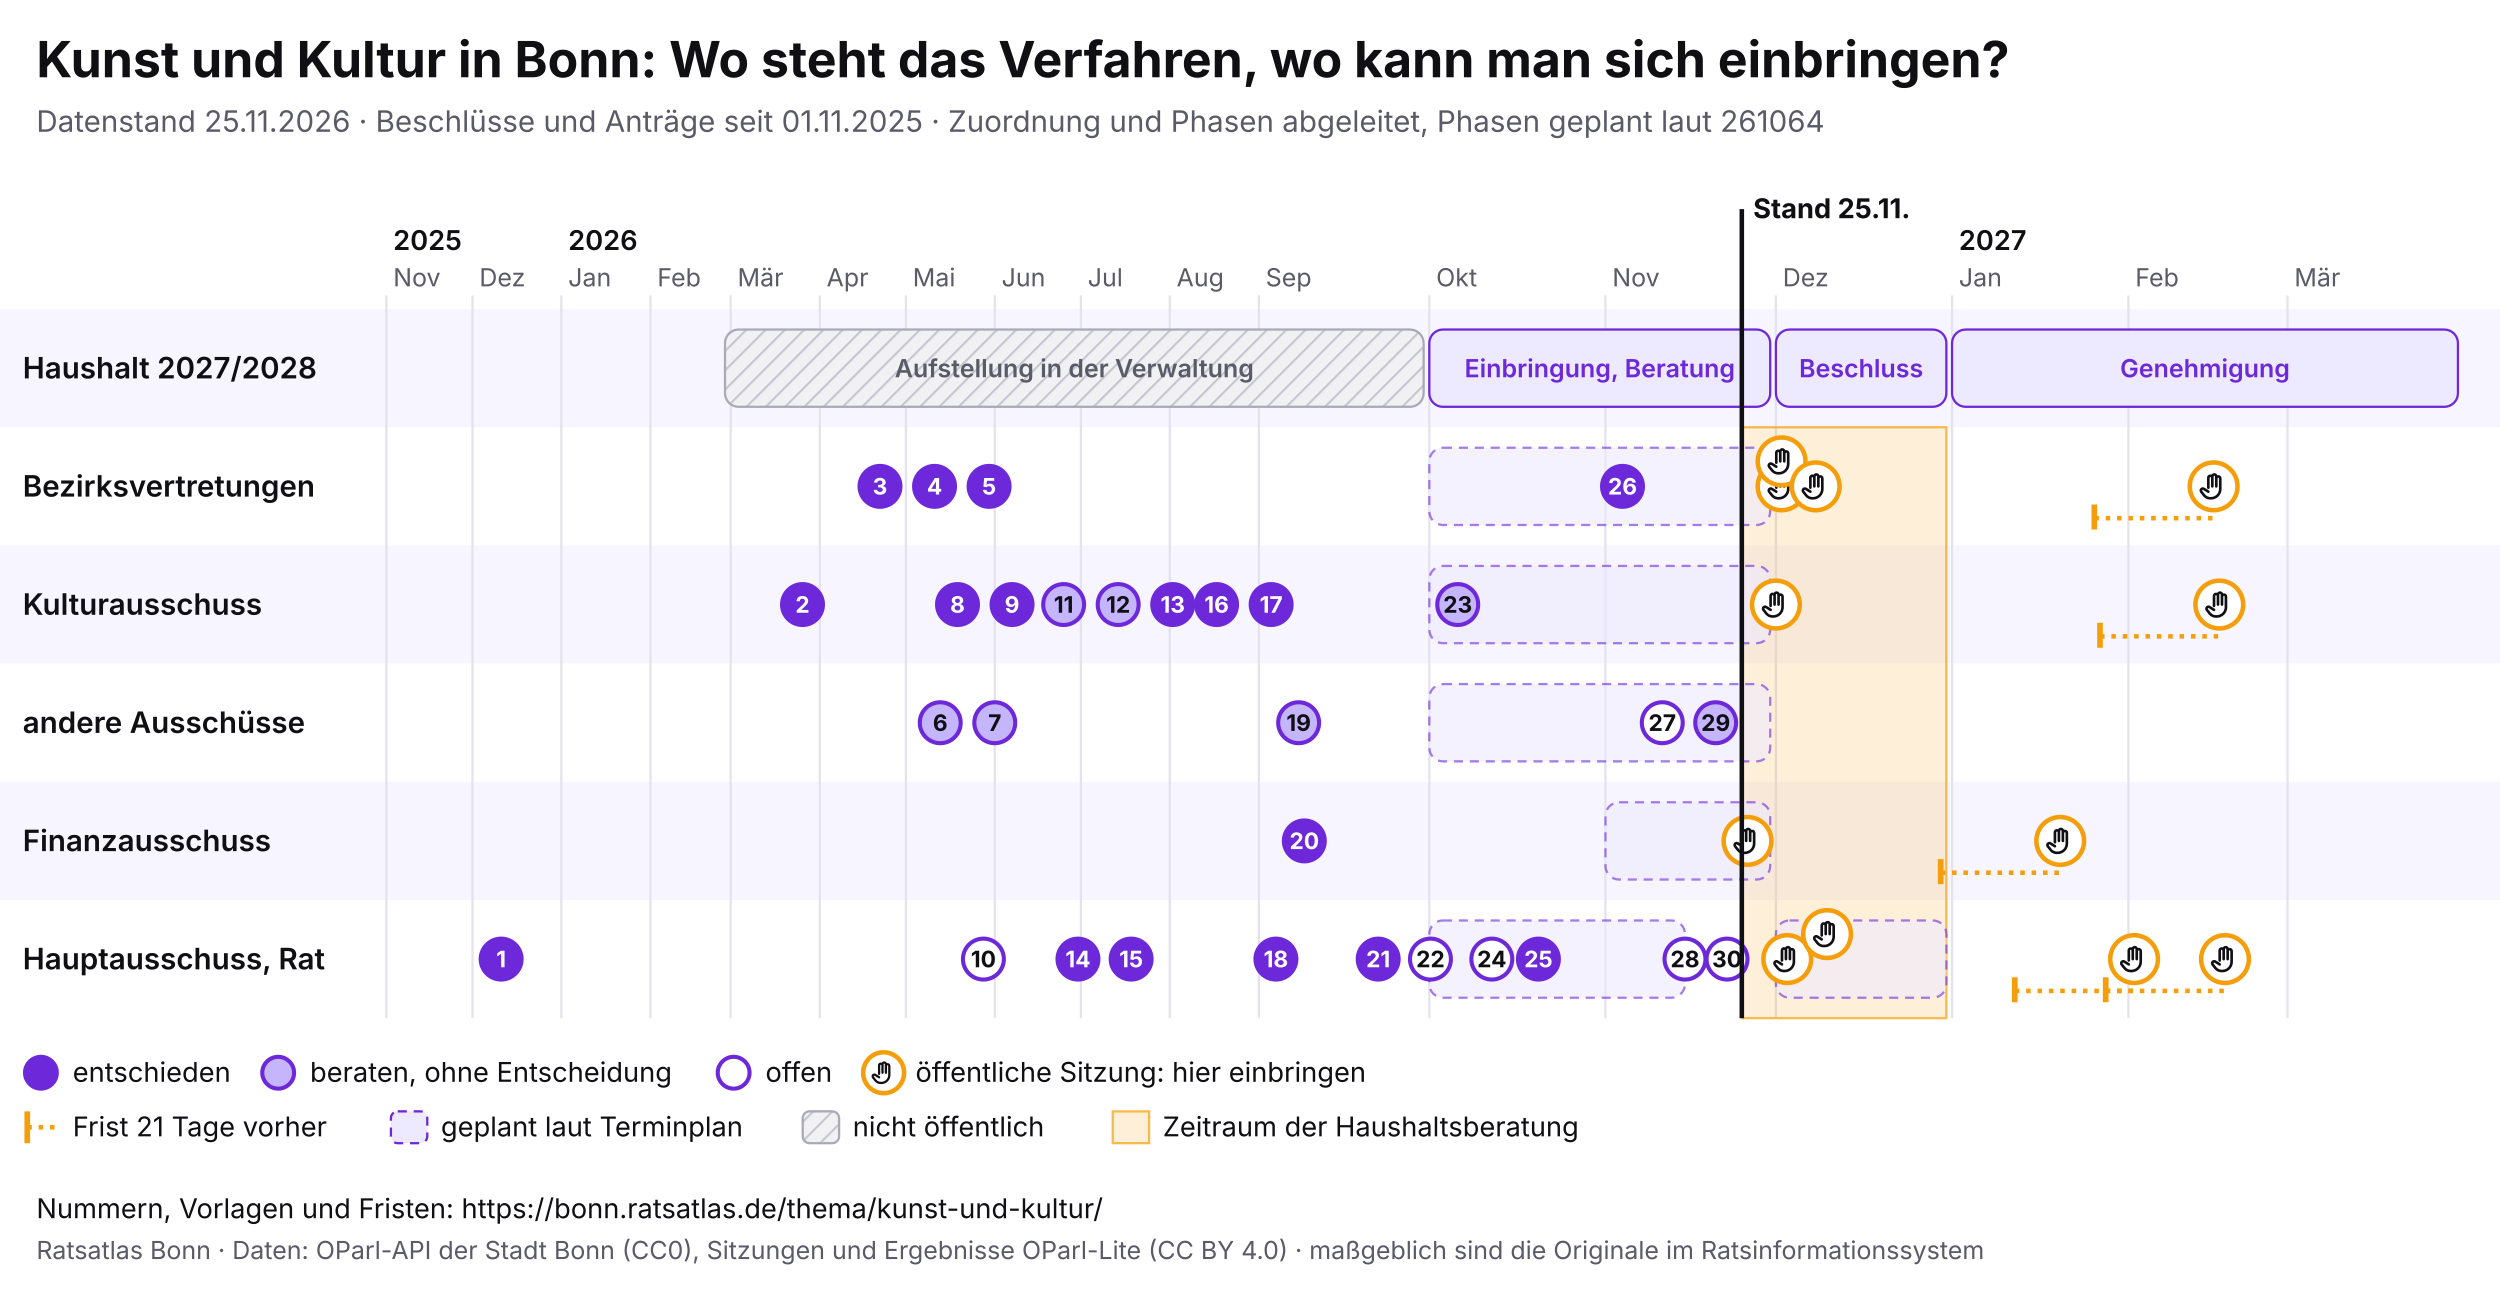
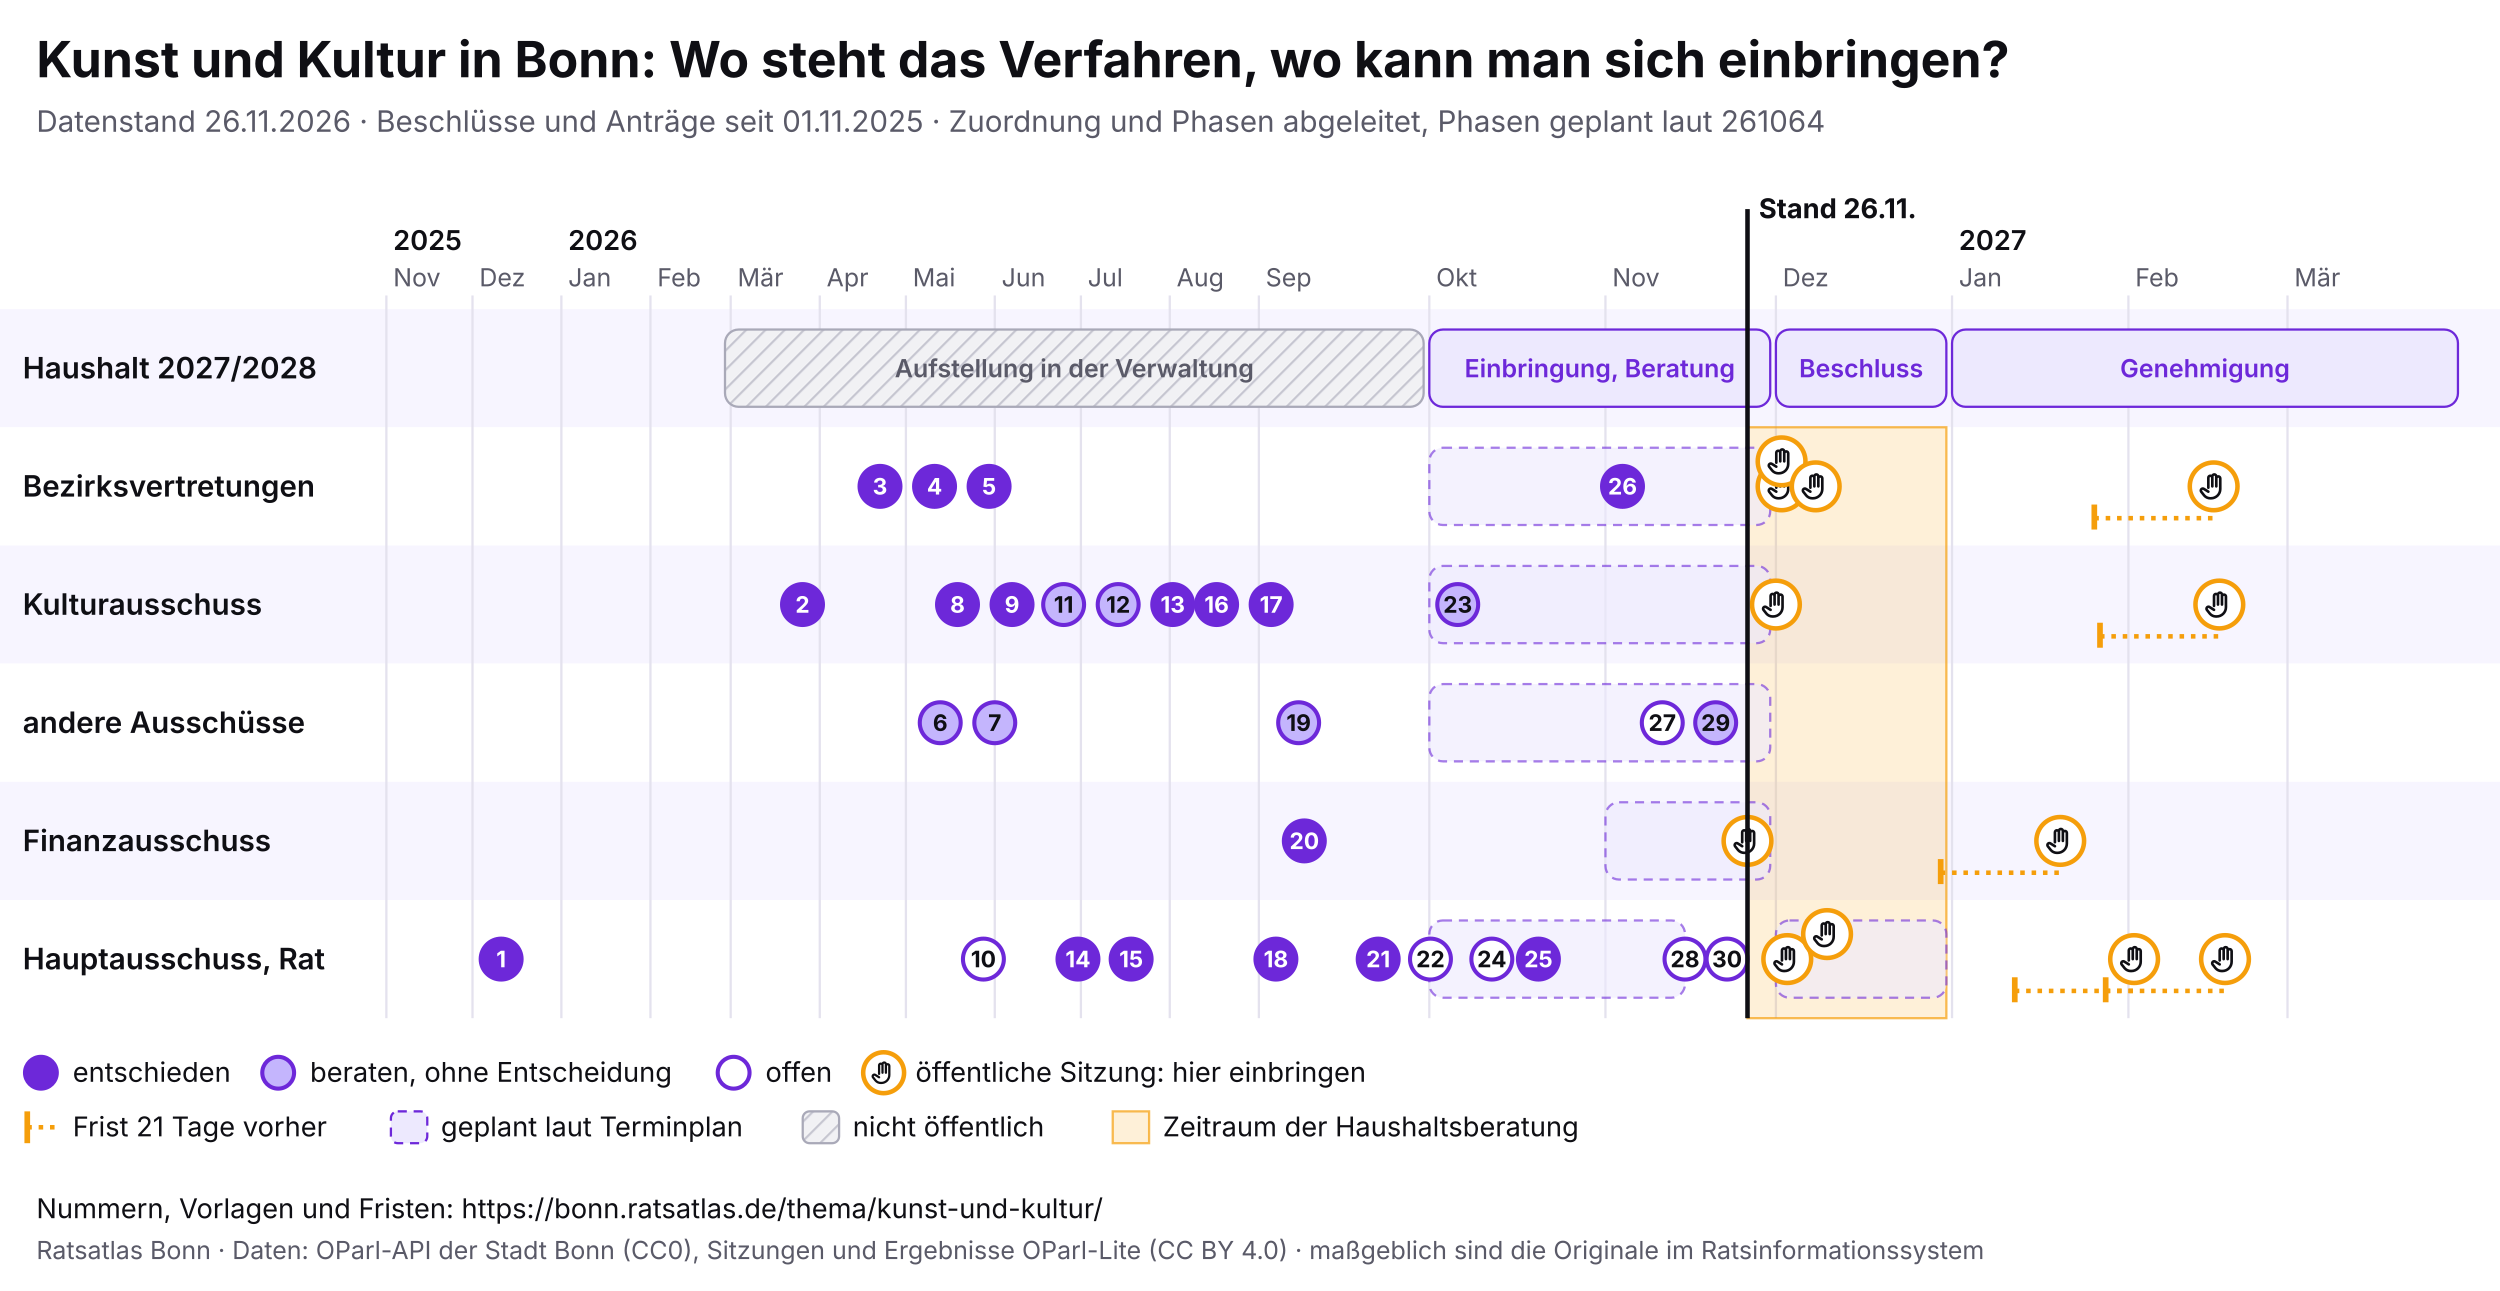
<svg xmlns="http://www.w3.org/2000/svg" viewBox="0 0 1100 568" width="1100" height="568" font-family="Inter, system-ui, sans-serif">
  <rect width="1100" height="568" fill="#ffffff" />
  <text x="16" y="34" font-size="22" font-weight="700" fill="#0f0f14">Kunst und Kultur in Bonn: Wo steht das Verfahren, wo kann man sich einbringen?</text>
-   <text x="16" y="58" font-size="13" fill="#5a5a68">Datenstand 25.11.2026 · Beschlüsse und Anträge seit 01.11.2025 · Zuordnung und Phasen abgeleitet, Phasen geplant laut 261064</text>
+   <text x="16" y="58" font-size="13" fill="#5a5a68">Datenstand 26.11.2026 · Beschlüsse und Anträge seit 01.11.2025 · Zuordnung und Phasen abgeleitet, Phasen geplant laut 261064</text>
  <svg x="0" y="74" width="1100" height="440" viewBox="0 0 1100 440" font-family="Inter, system-ui, sans-serif">
    <defs>
      <pattern id="pb-schraffur" width="6" height="6" patternUnits="userSpaceOnUse" patternTransform="rotate(45)">
        <rect width="6" height="6" fill="#f1f1f4" />
        <line x1="0" y1="0" x2="0" y2="6" stroke="#c9c9d3" stroke-width="2" />
      </pattern>
      <symbol id="pb-hand" viewBox="0 0 24 24">
        <path d="M8 13V5.5a1.5 1.5 0 0 1 3 0V12M11 11V4.5a1.5 1.5 0 0 1 3 0V12M14 11.5V6a1.5 1.5 0 0 1 3 0v8a7 7 0 0 1-7 7h-.6a6 6 0 0 1-4.5-2.1L2.6 16a1.5 1.5 0 0 1 2.2-2L8 16" />
      </symbol>
    </defs>
    <rect x="0" y="62" width="1100" height="52" fill="#f7f5ff" />
    <text x="10" y="92.5" font-size="13" font-weight="600" fill="#0f0f14">Haushalt 2027/2028</text>
    <rect x="0" y="114" width="1100" height="52" fill="#ffffff" />
    <text x="10" y="144.5" font-size="13" font-weight="600" fill="#0f0f14">Bezirksvertretungen</text>
    <rect x="0" y="166" width="1100" height="52" fill="#f7f5ff" />
    <text x="10" y="196.5" font-size="13" font-weight="600" fill="#0f0f14">Kulturausschuss</text>
    <rect x="0" y="218" width="1100" height="52" fill="#ffffff" />
    <text x="10" y="248.5" font-size="13" font-weight="600" fill="#0f0f14">andere Ausschüsse</text>
    <rect x="0" y="270" width="1100" height="52" fill="#f7f5ff" />
    <text x="10" y="300.5" font-size="13" font-weight="600" fill="#0f0f14">Finanzausschuss</text>
    <rect x="0" y="322" width="1100" height="52" fill="#ffffff" />
    <text x="10" y="352.5" font-size="13" font-weight="600" fill="#0f0f14">Hauptausschuss, Rat</text>
    <line x1="170.0" y1="56" x2="170.0" y2="374" stroke="#e4e2ee" />
    <text x="173.0" y="52" font-size="11" fill="#5a5a68">Nov</text>
    <text x="173.0" y="36" font-size="12" font-weight="600" fill="#0f0f14">2025</text>
    <line x1="207.9" y1="56" x2="207.9" y2="374" stroke="#e4e2ee" />
    <text x="210.9" y="52" font-size="11" fill="#5a5a68">Dez</text>
    <line x1="247.0" y1="56" x2="247.0" y2="374" stroke="#e4e2ee" />
    <text x="250.0" y="52" font-size="11" fill="#5a5a68">Jan</text>
    <text x="250.0" y="36" font-size="12" font-weight="600" fill="#0f0f14">2026</text>
    <line x1="286.2" y1="56" x2="286.2" y2="374" stroke="#e4e2ee" />
    <text x="289.2" y="52" font-size="11" fill="#5a5a68">Feb</text>
    <line x1="321.5" y1="56" x2="321.5" y2="374" stroke="#e4e2ee" />
    <text x="324.5" y="52" font-size="11" fill="#5a5a68">Mär</text>
    <line x1="360.7" y1="56" x2="360.7" y2="374" stroke="#e4e2ee" />
    <text x="363.7" y="52" font-size="11" fill="#5a5a68">Apr</text>
    <line x1="398.6" y1="56" x2="398.6" y2="374" stroke="#e4e2ee" />
    <text x="401.6" y="52" font-size="11" fill="#5a5a68">Mai</text>
    <line x1="437.7" y1="56" x2="437.7" y2="374" stroke="#e4e2ee" />
    <text x="440.7" y="52" font-size="11" fill="#5a5a68">Jun</text>
    <line x1="475.6" y1="56" x2="475.6" y2="374" stroke="#e4e2ee" />
    <text x="478.6" y="52" font-size="11" fill="#5a5a68">Jul</text>
    <line x1="514.7" y1="56" x2="514.7" y2="374" stroke="#e4e2ee" />
    <text x="517.7" y="52" font-size="11" fill="#5a5a68">Aug</text>
    <line x1="553.9" y1="56" x2="553.9" y2="374" stroke="#e4e2ee" />
    <text x="556.9" y="52" font-size="11" fill="#5a5a68">Sep</text>
    <line x1="628.9" y1="56" x2="628.9" y2="374" stroke="#e4e2ee" />
    <text x="631.9" y="52" font-size="11" fill="#5a5a68">Okt</text>
    <line x1="706.4" y1="56" x2="706.4" y2="374" stroke="#e4e2ee" />
    <text x="709.4" y="52" font-size="11" fill="#5a5a68">Nov</text>
    <line x1="781.4" y1="56" x2="781.4" y2="374" stroke="#e4e2ee" />
    <text x="784.4" y="52" font-size="11" fill="#5a5a68">Dez</text>
    <line x1="858.9" y1="56" x2="858.9" y2="374" stroke="#e4e2ee" />
    <text x="861.9" y="52" font-size="11" fill="#5a5a68">Jan</text>
    <text x="861.9" y="36" font-size="12" font-weight="600" fill="#0f0f14">2027</text>
    <line x1="936.5" y1="56" x2="936.5" y2="374" stroke="#e4e2ee" />
    <text x="939.5" y="52" font-size="11" fill="#5a5a68">Feb</text>
    <line x1="1006.5" y1="56" x2="1006.5" y2="374" stroke="#e4e2ee" />
    <text x="1009.5" y="52" font-size="11" fill="#5a5a68">Mär</text>
-     <rect x="766.4" y="114" width="90.0" height="260" fill="#f59e0b" fill-opacity="0.16" stroke="#f59e0b" stroke-opacity="0.7" />
+     <rect x="768.9" y="114" width="87.5" height="260" fill="#f59e0b" fill-opacity="0.16" stroke="#f59e0b" stroke-opacity="0.7" />
    <g>
      <rect x="319.0" y="71" width="307.4" height="34" rx="6" fill="url(#pb-schraffur)" stroke="#a9a9b8" />
      <text x="472.7" y="92.0" font-size="11" text-anchor="middle" font-weight="600" fill="#5a5a68">Aufstellung in der Verwaltung</text>
    </g>
    <g>
      <rect x="628.9" y="71" width="150.0" height="34" rx="6" fill="#ede9fe" stroke="#6d28d9" />
      <text x="703.9" y="92.0" font-size="11" text-anchor="middle" font-weight="600" fill="#6d28d9">Einbringung, Beratung</text>
    </g>
    <g>
      <rect x="781.4" y="71" width="75.0" height="34" rx="6" fill="#ede9fe" stroke="#6d28d9" />
      <text x="818.9" y="92.0" font-size="11" text-anchor="middle" font-weight="600" fill="#6d28d9">Beschluss</text>
    </g>
    <g>
      <rect x="858.9" y="71" width="222.6" height="34" rx="6" fill="#ede9fe" stroke="#6d28d9" />
      <text x="970.2" y="92.0" font-size="11" text-anchor="middle" font-weight="600" fill="#6d28d9">Genehmigung</text>
    </g>
    <g>
      <rect x="628.9" y="123" width="150.0" height="34" rx="6" fill="#ede9fe" fill-opacity="0.6" stroke="#6d28d9" stroke-opacity="0.6" stroke-dasharray="4 3" />
    </g>
    <g>
      <rect x="628.9" y="175" width="150.0" height="34" rx="6" fill="#ede9fe" fill-opacity="0.6" stroke="#6d28d9" stroke-opacity="0.6" stroke-dasharray="4 3" />
    </g>
    <g>
      <rect x="628.9" y="227" width="150.0" height="34" rx="6" fill="#ede9fe" fill-opacity="0.6" stroke="#6d28d9" stroke-opacity="0.6" stroke-dasharray="4 3" />
    </g>
    <g>
      <rect x="706.4" y="279" width="72.5" height="34" rx="6" fill="#ede9fe" fill-opacity="0.6" stroke="#6d28d9" stroke-opacity="0.6" stroke-dasharray="4 3" />
    </g>
    <g>
      <rect x="628.9" y="331" width="112.5" height="34" rx="6" fill="#ede9fe" fill-opacity="0.6" stroke="#6d28d9" stroke-opacity="0.6" stroke-dasharray="4 3" />
    </g>
    <g>
      <rect x="781.4" y="331" width="75.0" height="34" rx="6" fill="#ede9fe" fill-opacity="0.6" stroke="#6d28d9" stroke-opacity="0.6" stroke-dasharray="4 3" />
    </g>
    <g>
      <circle cx="768.9" cy="296.0" r="10.5" fill="#fff" stroke="#f59e0b" stroke-width="2" />
      <use href="#pb-hand" x="761.9" y="289.0" width="14" height="14" fill="none" stroke="#0f0f14" stroke-width="2" stroke-linecap="round" stroke-linejoin="round" />
    </g>
    <g>
      <circle cx="781.4" cy="192.0" r="10.5" fill="#fff" stroke="#f59e0b" stroke-width="2" />
      <use href="#pb-hand" x="774.4" y="185.0" width="14" height="14" fill="none" stroke="#0f0f14" stroke-width="2" stroke-linecap="round" stroke-linejoin="round" />
    </g>
    <g>
      <circle cx="783.9" cy="140.0" r="10.5" fill="#fff" stroke="#f59e0b" stroke-width="2" />
      <use href="#pb-hand" x="776.9" y="133.0" width="14" height="14" fill="none" stroke="#0f0f14" stroke-width="2" stroke-linecap="round" stroke-linejoin="round" />
    </g>
    <g>
      <circle cx="783.9" cy="129.0" r="10.5" fill="#fff" stroke="#f59e0b" stroke-width="2" />
      <use href="#pb-hand" x="776.9" y="122.0" width="14" height="14" fill="none" stroke="#0f0f14" stroke-width="2" stroke-linecap="round" stroke-linejoin="round" />
    </g>
    <g>
      <circle cx="786.4" cy="348.0" r="10.5" fill="#fff" stroke="#f59e0b" stroke-width="2" />
      <use href="#pb-hand" x="779.4" y="341.0" width="14" height="14" fill="none" stroke="#0f0f14" stroke-width="2" stroke-linecap="round" stroke-linejoin="round" />
    </g>
    <g>
      <circle cx="798.9" cy="140.0" r="10.5" fill="#fff" stroke="#f59e0b" stroke-width="2" />
      <use href="#pb-hand" x="791.9" y="133.0" width="14" height="14" fill="none" stroke="#0f0f14" stroke-width="2" stroke-linecap="round" stroke-linejoin="round" />
    </g>
    <g>
      <circle cx="803.9" cy="337.0" r="10.5" fill="#fff" stroke="#f59e0b" stroke-width="2" />
      <use href="#pb-hand" x="796.9" y="330.0" width="14" height="14" fill="none" stroke="#0f0f14" stroke-width="2" stroke-linecap="round" stroke-linejoin="round" />
    </g>
    <line x1="853.9" y1="310.0" x2="906.5" y2="310.0" stroke="#f59e0b" stroke-width="2" stroke-dasharray="2 3" />
    <line x1="853.9" y1="304.0" x2="853.9" y2="315.0" stroke="#f59e0b" stroke-width="2.5" />
    <g>
      <circle cx="906.5" cy="296.0" r="10.5" fill="#fff" stroke="#f59e0b" stroke-width="2" />
      <use href="#pb-hand" x="899.5" y="289.0" width="14" height="14" fill="none" stroke="#0f0f14" stroke-width="2" stroke-linecap="round" stroke-linejoin="round" />
    </g>
    <line x1="886.5" y1="362.0" x2="939.0" y2="362.0" stroke="#f59e0b" stroke-width="2" stroke-dasharray="2 3" />
    <line x1="886.5" y1="356.0" x2="886.5" y2="367.0" stroke="#f59e0b" stroke-width="2.5" />
    <g>
      <circle cx="939.0" cy="348.0" r="10.5" fill="#fff" stroke="#f59e0b" stroke-width="2" />
      <use href="#pb-hand" x="932.0" y="341.0" width="14" height="14" fill="none" stroke="#0f0f14" stroke-width="2" stroke-linecap="round" stroke-linejoin="round" />
    </g>
    <line x1="921.5" y1="154.0" x2="974.0" y2="154.0" stroke="#f59e0b" stroke-width="2" stroke-dasharray="2 3" />
    <line x1="921.5" y1="148.0" x2="921.5" y2="159.0" stroke="#f59e0b" stroke-width="2.5" />
    <g>
      <circle cx="974.0" cy="140.0" r="10.5" fill="#fff" stroke="#f59e0b" stroke-width="2" />
      <use href="#pb-hand" x="967.0" y="133.0" width="14" height="14" fill="none" stroke="#0f0f14" stroke-width="2" stroke-linecap="round" stroke-linejoin="round" />
    </g>
    <line x1="924.0" y1="206.0" x2="976.5" y2="206.0" stroke="#f59e0b" stroke-width="2" stroke-dasharray="2 3" />
    <line x1="924.0" y1="200.0" x2="924.0" y2="211.0" stroke="#f59e0b" stroke-width="2.5" />
    <g>
      <circle cx="976.5" cy="192.0" r="10.5" fill="#fff" stroke="#f59e0b" stroke-width="2" />
      <use href="#pb-hand" x="969.5" y="185.0" width="14" height="14" fill="none" stroke="#0f0f14" stroke-width="2" stroke-linecap="round" stroke-linejoin="round" />
    </g>
    <line x1="926.5" y1="362.0" x2="979.0" y2="362.0" stroke="#f59e0b" stroke-width="2" stroke-dasharray="2 3" />
    <line x1="926.5" y1="356.0" x2="926.5" y2="367.0" stroke="#f59e0b" stroke-width="2.5" />
    <g>
      <circle cx="979.0" cy="348.0" r="10.5" fill="#fff" stroke="#f59e0b" stroke-width="2" />
      <use href="#pb-hand" x="972.0" y="341.0" width="14" height="14" fill="none" stroke="#0f0f14" stroke-width="2" stroke-linecap="round" stroke-linejoin="round" />
    </g>
    <g>
      <circle cx="220.5" cy="348.0" r="9" fill="#6d28d9" stroke="#6d28d9" stroke-width="1.8" />
      <text x="220.5" y="351.6" font-size="10" font-weight="700" text-anchor="middle" fill="#fff">1</text>
    </g>
    <g>
      <circle cx="353.1" cy="192.0" r="9" fill="#6d28d9" stroke="#6d28d9" stroke-width="1.8" />
      <text x="353.1" y="195.6" font-size="10" font-weight="700" text-anchor="middle" fill="#fff">2</text>
    </g>
    <g>
      <circle cx="387.2" cy="140.0" r="9" fill="#6d28d9" stroke="#6d28d9" stroke-width="1.8" />
      <text x="387.2" y="143.6" font-size="10" font-weight="700" text-anchor="middle" fill="#fff">3</text>
    </g>
    <g>
      <circle cx="411.2" cy="140.0" r="9" fill="#6d28d9" stroke="#6d28d9" stroke-width="1.8" />
      <text x="411.2" y="143.6" font-size="10" font-weight="700" text-anchor="middle" fill="#fff">4</text>
    </g>
    <g>
      <circle cx="435.2" cy="140.0" r="9" fill="#6d28d9" stroke="#6d28d9" stroke-width="1.8" />
      <text x="435.2" y="143.6" font-size="10" font-weight="700" text-anchor="middle" fill="#fff">5</text>
    </g>
    <g>
      <circle cx="413.7" cy="244.0" r="9" fill="#c4b5fd" stroke="#6d28d9" stroke-width="1.8" />
      <text x="413.7" y="247.6" font-size="10" font-weight="700" text-anchor="middle" fill="#0f0f14">6</text>
    </g>
    <g>
      <circle cx="437.7" cy="244.0" r="9" fill="#c4b5fd" stroke="#6d28d9" stroke-width="1.8" />
      <text x="437.7" y="247.6" font-size="10" font-weight="700" text-anchor="middle" fill="#0f0f14">7</text>
    </g>
    <g>
      <circle cx="421.3" cy="192.0" r="9" fill="#6d28d9" stroke="#6d28d9" stroke-width="1.8" />
      <text x="421.3" y="195.6" font-size="10" font-weight="700" text-anchor="middle" fill="#fff">8</text>
    </g>
    <g>
      <circle cx="445.3" cy="192.0" r="9" fill="#6d28d9" stroke="#6d28d9" stroke-width="1.8" />
      <text x="445.3" y="195.6" font-size="10" font-weight="700" text-anchor="middle" fill="#fff">9</text>
    </g>
    <g>
      <circle cx="432.7" cy="348.0" r="9" fill="#fff" stroke="#6d28d9" stroke-width="1.8" />
      <text x="432.7" y="351.6" font-size="10" font-weight="700" text-anchor="middle" fill="#0f0f14">10</text>
    </g>
    <g>
      <circle cx="468.0" cy="192.0" r="9" fill="#c4b5fd" stroke="#6d28d9" stroke-width="1.8" />
      <text x="468.0" y="195.6" font-size="10" font-weight="700" text-anchor="middle" fill="#0f0f14">11</text>
    </g>
    <g>
      <circle cx="492.0" cy="192.0" r="9" fill="#c4b5fd" stroke="#6d28d9" stroke-width="1.8" />
      <text x="492.0" y="195.6" font-size="10" font-weight="700" text-anchor="middle" fill="#0f0f14">12</text>
    </g>
    <g>
      <circle cx="516.0" cy="192.0" r="9" fill="#6d28d9" stroke="#6d28d9" stroke-width="1.8" />
      <text x="516.0" y="195.6" font-size="10" font-weight="700" text-anchor="middle" fill="#fff">13</text>
    </g>
    <g>
      <circle cx="474.3" cy="348.0" r="9" fill="#6d28d9" stroke="#6d28d9" stroke-width="1.8" />
      <text x="474.3" y="351.6" font-size="10" font-weight="700" text-anchor="middle" fill="#fff">14</text>
    </g>
    <g>
      <circle cx="497.7" cy="348.0" r="9" fill="#6d28d9" stroke="#6d28d9" stroke-width="1.8" />
      <text x="497.7" y="351.6" font-size="10" font-weight="700" text-anchor="middle" fill="#fff">15</text>
    </g>
    <g>
      <circle cx="535.3" cy="192.0" r="9" fill="#6d28d9" stroke="#6d28d9" stroke-width="1.8" />
      <text x="535.3" y="195.6" font-size="10" font-weight="700" text-anchor="middle" fill="#fff">16</text>
    </g>
    <g>
      <circle cx="559.3" cy="192.0" r="9" fill="#6d28d9" stroke="#6d28d9" stroke-width="1.8" />
      <text x="559.3" y="195.6" font-size="10" font-weight="700" text-anchor="middle" fill="#fff">17</text>
    </g>
    <g>
      <circle cx="561.4" cy="348.0" r="9" fill="#6d28d9" stroke="#6d28d9" stroke-width="1.8" />
      <text x="561.4" y="351.6" font-size="10" font-weight="700" text-anchor="middle" fill="#fff">18</text>
    </g>
    <g>
      <circle cx="571.4" cy="244.0" r="9" fill="#c4b5fd" stroke="#6d28d9" stroke-width="1.8" />
      <text x="571.4" y="247.6" font-size="10" font-weight="700" text-anchor="middle" fill="#0f0f14">19</text>
    </g>
    <g>
      <circle cx="573.9" cy="296.0" r="9" fill="#6d28d9" stroke="#6d28d9" stroke-width="1.8" />
      <text x="573.9" y="299.6" font-size="10" font-weight="700" text-anchor="middle" fill="#fff">20</text>
    </g>
    <g>
      <circle cx="606.4" cy="348.0" r="9" fill="#6d28d9" stroke="#6d28d9" stroke-width="1.8" />
      <text x="606.4" y="351.6" font-size="10" font-weight="700" text-anchor="middle" fill="#fff">21</text>
    </g>
    <g>
      <circle cx="629.4" cy="348.0" r="9" fill="#fff" stroke="#6d28d9" stroke-width="1.8" />
      <text x="629.4" y="351.6" font-size="10" font-weight="700" text-anchor="middle" fill="#0f0f14">22</text>
    </g>
    <g>
      <circle cx="641.4" cy="192.0" r="9" fill="#c4b5fd" stroke="#6d28d9" stroke-width="1.8" />
      <text x="641.4" y="195.6" font-size="10" font-weight="700" text-anchor="middle" fill="#0f0f14">23</text>
    </g>
    <g>
      <circle cx="656.4" cy="348.0" r="9" fill="#fff" stroke="#6d28d9" stroke-width="1.8" />
      <text x="656.4" y="351.6" font-size="10" font-weight="700" text-anchor="middle" fill="#0f0f14">24</text>
    </g>
    <g>
      <circle cx="676.9" cy="348.0" r="9" fill="#6d28d9" stroke="#6d28d9" stroke-width="1.8" />
      <text x="676.9" y="351.6" font-size="10" font-weight="700" text-anchor="middle" fill="#fff">25</text>
    </g>
    <g>
      <circle cx="713.9" cy="140.0" r="9" fill="#6d28d9" stroke="#6d28d9" stroke-width="1.8" />
      <text x="713.9" y="143.6" font-size="10" font-weight="700" text-anchor="middle" fill="#fff">26</text>
    </g>
    <g>
      <circle cx="731.4" cy="244.0" r="9" fill="#fff" stroke="#6d28d9" stroke-width="1.8" />
      <text x="731.4" y="247.6" font-size="10" font-weight="700" text-anchor="middle" fill="#0f0f14">27</text>
    </g>
    <g>
      <circle cx="741.4" cy="348.0" r="9" fill="#fff" stroke="#6d28d9" stroke-width="1.8" />
      <text x="741.4" y="351.6" font-size="10" font-weight="700" text-anchor="middle" fill="#0f0f14">28</text>
    </g>
    <g>
      <circle cx="754.9" cy="244.0" r="9" fill="#c4b5fd" stroke="#6d28d9" stroke-width="1.8" />
      <text x="754.9" y="247.6" font-size="10" font-weight="700" text-anchor="middle" fill="#0f0f14">29</text>
    </g>
    <g>
      <circle cx="759.9" cy="348.0" r="9" fill="#fff" stroke="#6d28d9" stroke-width="1.8" />
      <text x="759.9" y="351.6" font-size="10" font-weight="700" text-anchor="middle" fill="#0f0f14">30</text>
    </g>
-     <line x1="766.4" y1="18" x2="766.4" y2="374" stroke="#0f0f14" stroke-width="2" pointer-events="none" />
-     <text x="771.4" y="22" font-size="12" font-weight="700" fill="#0f0f14">Stand 25.11.</text>
+     <line x1="768.9" y1="18" x2="768.9" y2="374" stroke="#0f0f14" stroke-width="2" pointer-events="none" />
+     <text x="773.9" y="22" font-size="12" font-weight="700" fill="#0f0f14">Stand 26.11.</text>
    <circle cx="18" cy="398" r="7" fill="#6d28d9" stroke="#6d28d9" stroke-width="1.8" />
    <text x="32" y="402" font-size="12" fill="#0f0f14">entschieden</text>
    <circle cx="122.4" cy="398" r="7" fill="#c4b5fd" stroke="#6d28d9" stroke-width="1.8" />
    <text x="136.4" y="402" font-size="12" fill="#0f0f14">beraten, ohne Entscheidung</text>
    <circle cx="322.8" cy="398" r="7" fill="#fff" stroke="#6d28d9" stroke-width="1.8" />
    <text x="336.8" y="402" font-size="12" fill="#0f0f14">offen</text>
    <circle cx="388.8" cy="398" r="9" fill="#fff" stroke="#f59e0b" stroke-width="2" />
    <use href="#pb-hand" x="382.8" y="392" width="12" height="12" fill="none" stroke="#0f0f14" stroke-width="2" stroke-linecap="round" stroke-linejoin="round" />
    <text x="402.8" y="402" font-size="12" fill="#0f0f14">öffentliche Sitzung: hier einbringen</text>
    <line x1="12" y1="415" x2="12" y2="429" stroke="#f59e0b" stroke-width="2.5" />
    <line x1="12" y1="422" x2="26" y2="422" stroke="#f59e0b" stroke-width="2" stroke-dasharray="2 3" />
    <text x="32" y="426" font-size="12" fill="#0f0f14">Frist 21 Tage vorher</text>
    <rect x="172.0" y="415" width="16" height="14" rx="3" fill="#ede9fe" stroke="#6d28d9" stroke-dasharray="4 3" />
    <text x="194.0" y="426" font-size="12" fill="#0f0f14">geplant laut Terminplan</text>
    <rect x="353.2" y="415" width="16" height="14" rx="3" fill="url(#pb-schraffur)" stroke="#a9a9b8" />
    <text x="375.2" y="426" font-size="12" fill="#0f0f14">nicht öffentlich</text>
    <rect x="489.6" y="415" width="16" height="14" fill="#f59e0b" fill-opacity="0.16" stroke="#f59e0b" stroke-opacity="0.7" />
    <text x="511.6" y="426" font-size="12" fill="#0f0f14">Zeitraum der Haushaltsberatung</text>
  </svg>
  <text x="16" y="536" font-size="12" fill="#0f0f14">Nummern, Vorlagen und Fristen: https://bonn.ratsatlas.de/thema/kunst-und-kultur/</text>
  <text x="16" y="554" font-size="11" fill="#5a5a68">Ratsatlas Bonn · Daten: OParl-API der Stadt Bonn (CC0), Sitzungen und Ergebnisse OParl-Lite (CC BY 4.0) · maßgeblich sind die Originale im Ratsinformationssystem</text>
</svg>
